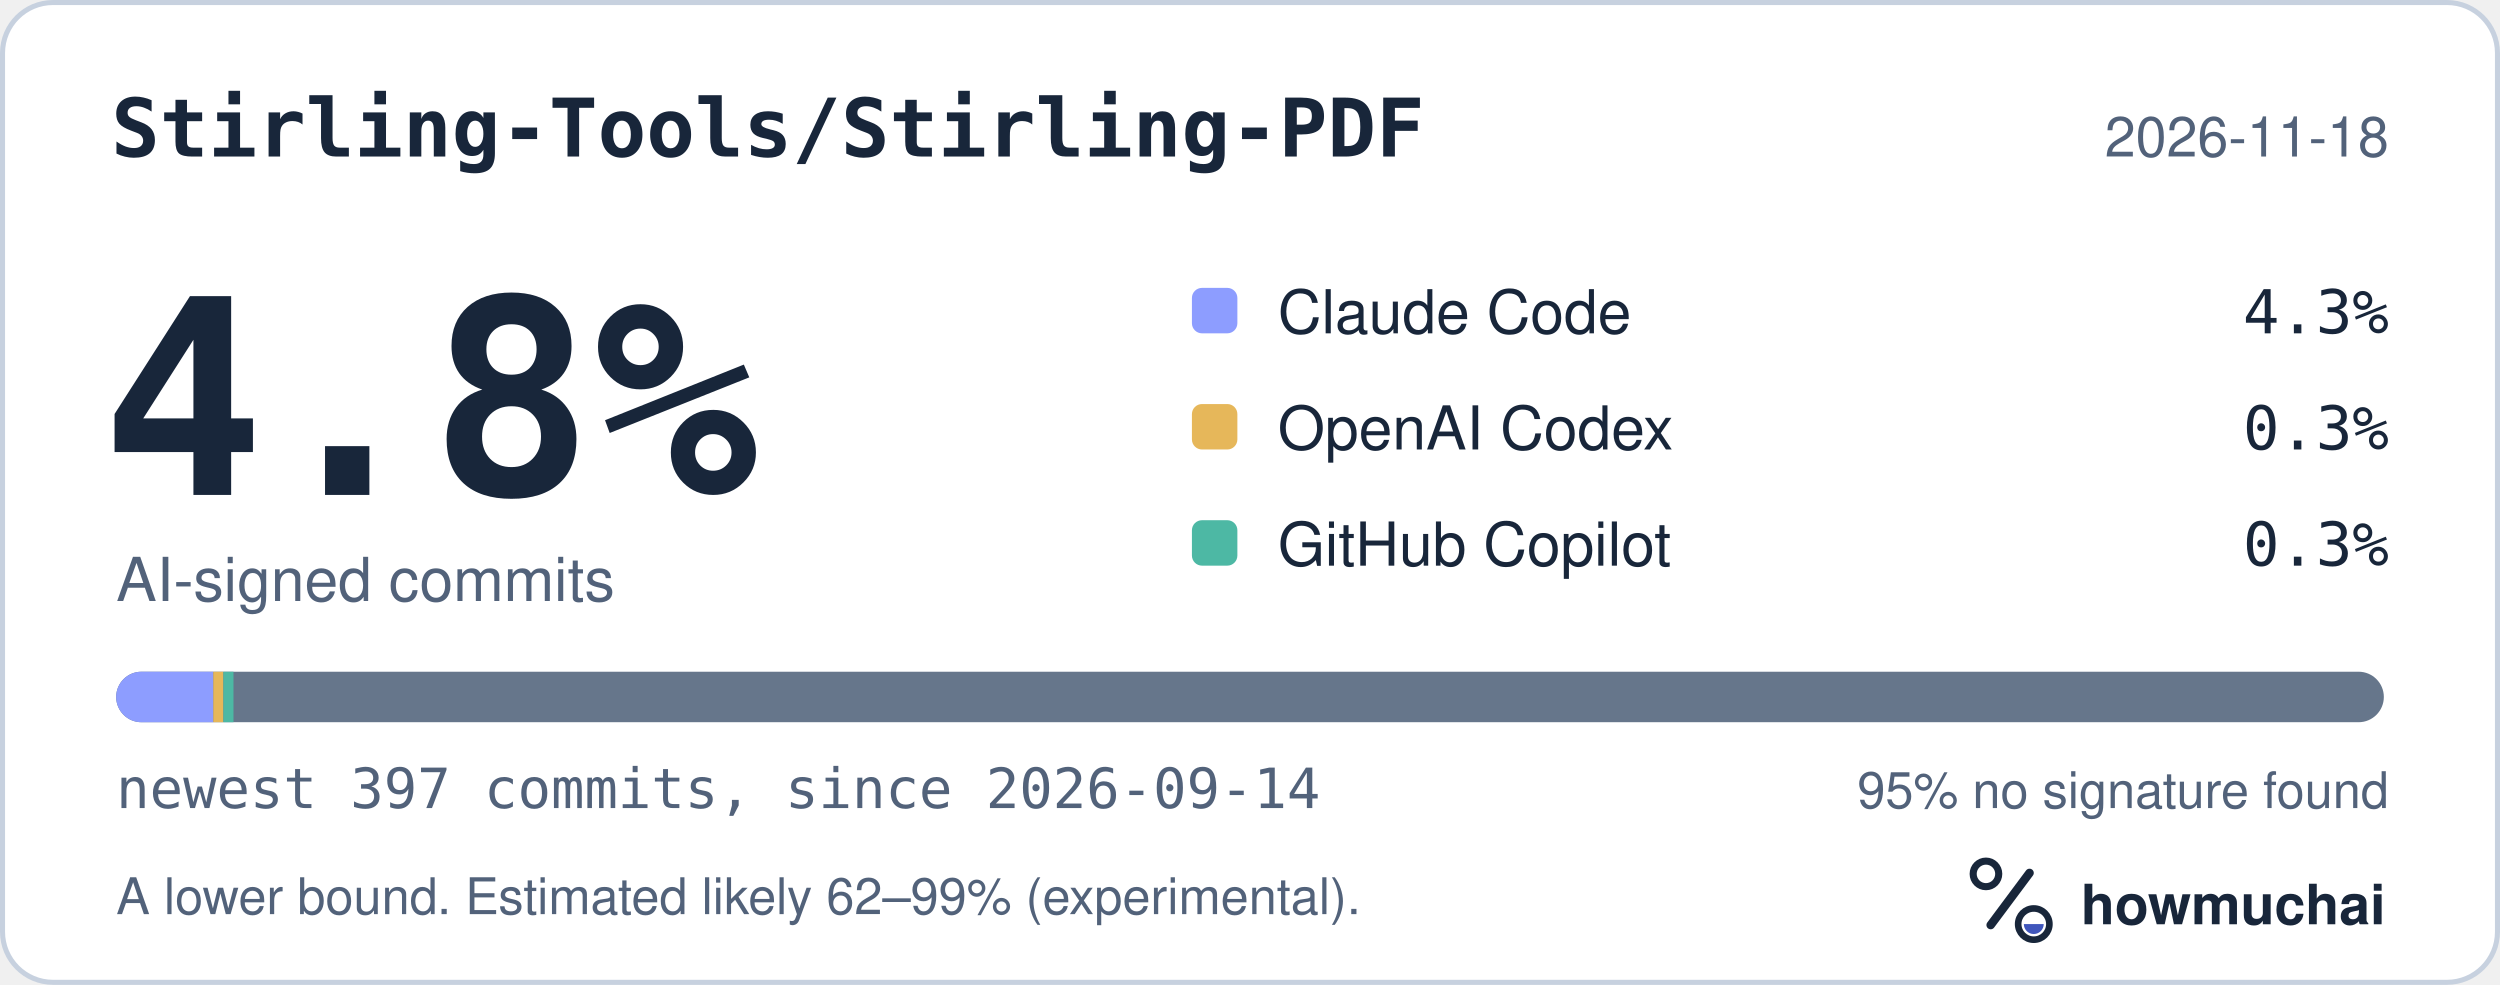
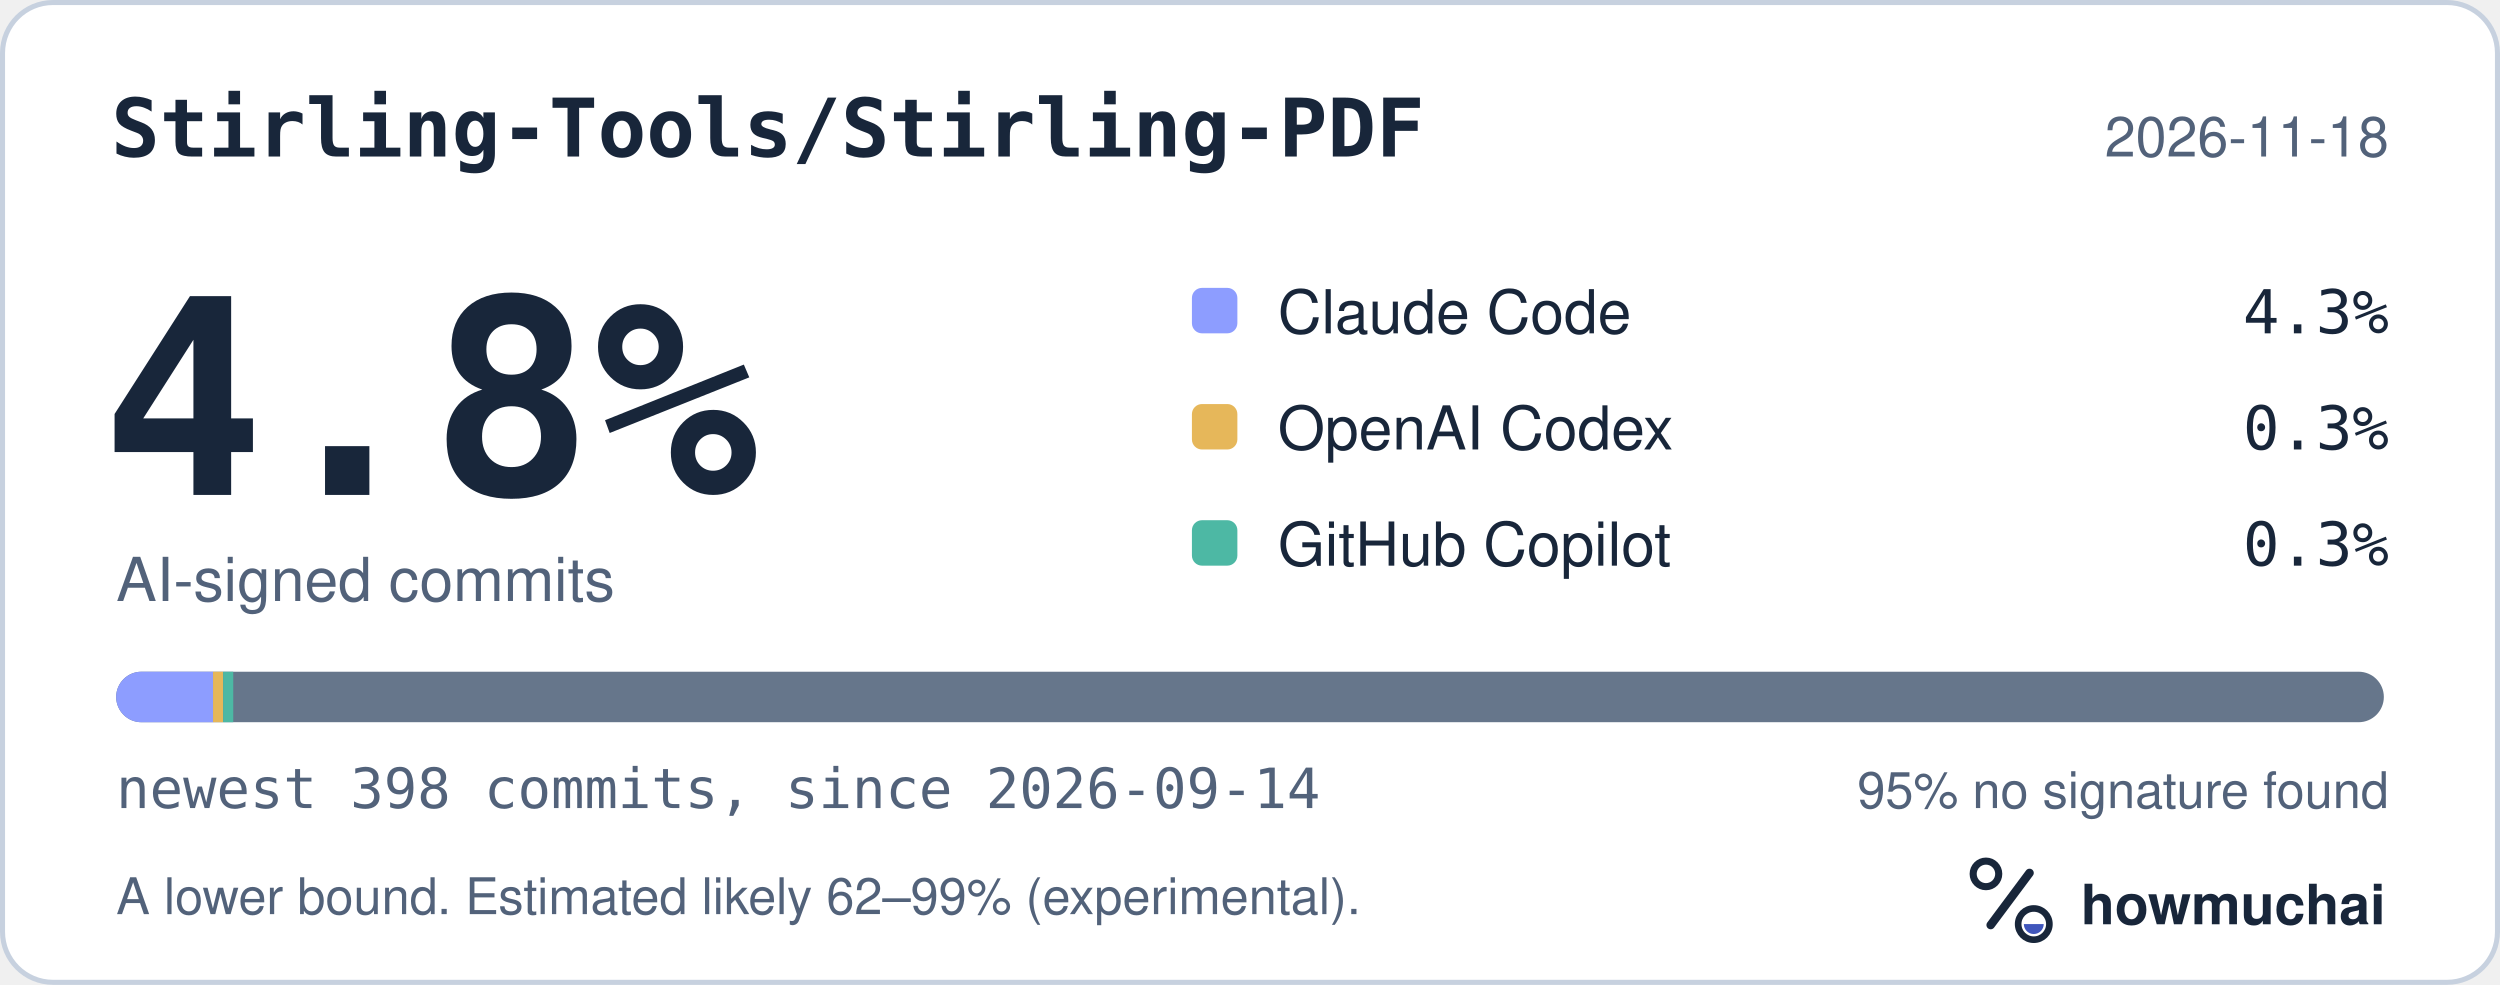
<svg xmlns="http://www.w3.org/2000/svg" width="495" height="195" viewBox="0 0 495 195" role="img" aria-labelledby="hm-t hm-d">
  <rect x="0.5" y="0.5" width="494" height="194" rx="10" fill="#FFFFFF" stroke="#C7D1DF" />
  <text x="22" y="31" fill="#18263A" font-family="ui-monospace, SF Mono, Menlo, Consolas, IBM Plex Mono, monospace" font-size="16" font-weight="600">Stirling-Tools/Stirling-PDF</text>
  <text x="473" y="31" fill="#52627A" font-family="-apple-system, BlinkMacSystemFont, Segoe UI, Helvetica, Arial, Fira Sans, sans-serif" font-size="11" text-anchor="end">2026-11-18</text>
  <text x="20" y="98" fill="#18263A" font-family="ui-monospace, SF Mono, Menlo, Consolas, IBM Plex Mono, monospace" font-size="54" font-weight="700">4.8%</text>
  <text x="23" y="119" fill="#52627A" font-family="-apple-system, BlinkMacSystemFont, Segoe UI, Helvetica, Arial, Fira Sans, sans-serif" font-size="12">AI-signed commits</text>
  <rect x="236" y="57" width="9" height="9" rx="2" fill="#8D9DFF" />
  <text x="253" y="66" fill="#18263A" font-family="-apple-system, BlinkMacSystemFont, Segoe UI, Helvetica, Arial, Fira Sans, sans-serif" font-size="12">Claude Code</text>
  <text x="473" y="66" fill="#18263A" font-family="ui-monospace, SF Mono, Menlo, Consolas, IBM Plex Mono, monospace" font-size="12" text-anchor="end">4.3%</text>
  <rect x="236" y="80" width="9" height="9" rx="2" fill="#E6B75A" />
  <text x="253" y="89" fill="#18263A" font-family="-apple-system, BlinkMacSystemFont, Segoe UI, Helvetica, Arial, Fira Sans, sans-serif" font-size="12">OpenAI Codex</text>
  <text x="473" y="89" fill="#18263A" font-family="ui-monospace, SF Mono, Menlo, Consolas, IBM Plex Mono, monospace" font-size="12" text-anchor="end">0.3%</text>
  <rect x="236" y="103" width="9" height="9" rx="2" fill="#4DB8A4" />
  <text x="253" y="112" fill="#18263A" font-family="-apple-system, BlinkMacSystemFont, Segoe UI, Helvetica, Arial, Fira Sans, sans-serif" font-size="12">GitHub Copilot</text>
  <text x="473" y="112" fill="#18263A" font-family="ui-monospace, SF Mono, Menlo, Consolas, IBM Plex Mono, monospace" font-size="12" text-anchor="end">0.3%</text>
  <defs>
    <clipPath id="hm-bar">
      <rect x="23" y="133" width="449" height="10" rx="5" />
    </clipPath>
  </defs>
  <rect x="23" y="133" width="449" height="10" rx="5" fill="#66768B" />
  <g clip-path="url(#hm-bar)">
-     <rect x="23.00" y="133" width="19.23" height="10" fill="#8D9DFF" />
-     <rect x="42.23" y="133" width="2.00" height="10" fill="#E6B75A" />
-     <rect x="44.23" y="133" width="2.00" height="10" fill="#4DB8A4" />
+     <rect x="23.00" y="133" width="19.18" height="10" fill="#8D9DFF" />
+     <rect x="42.18" y="133" width="2.00" height="10" fill="#E6B75A" />
+     <rect x="44.18" y="133" width="2.00" height="10" fill="#4DB8A4" />
  </g>
-   <text x="23" y="160" fill="#52627A" font-family="ui-monospace, SF Mono, Menlo, Consolas, IBM Plex Mono, monospace" font-size="11">newest 397 commits, since 2026-09-14</text>
+   <text x="23" y="160" fill="#52627A" font-family="ui-monospace, SF Mono, Menlo, Consolas, IBM Plex Mono, monospace" font-size="11">newest 398 commits, since 2026-09-14</text>
  <text x="473" y="160" fill="#52627A" font-family="-apple-system, BlinkMacSystemFont, Segoe UI, Helvetica, Arial, Fira Sans, sans-serif" font-size="10" text-anchor="end">95% no signature found</text>
  <text x="23" y="181" fill="#52627A" font-family="-apple-system, BlinkMacSystemFont, Segoe UI, Helvetica, Arial, Fira Sans, sans-serif" font-size="10">A lower bound. Estimated likely 62–99% (experimental).</text>
  <g transform="translate(386 166) scale(0.046875)">
    <circle cx="154" cy="150" r="54" fill="none" stroke="#18263A" stroke-width="30" />
    <path d="M174 366 338 146" fill="none" stroke="#18263A" stroke-width="36" stroke-linecap="round" />
    <circle cx="356" cy="362" r="66" fill="none" stroke="#18263A" stroke-width="28" />
    <path d="M314 362a42 42 0 0 0 84 0Z" fill="#4056BC" />
  </g>
  <text x="412" y="183" fill="#18263A" font-family="-apple-system, BlinkMacSystemFont, Segoe UI, Helvetica, Arial, Fira Sans, sans-serif" font-size="11" font-weight="650">howmuchai</text>
</svg>
